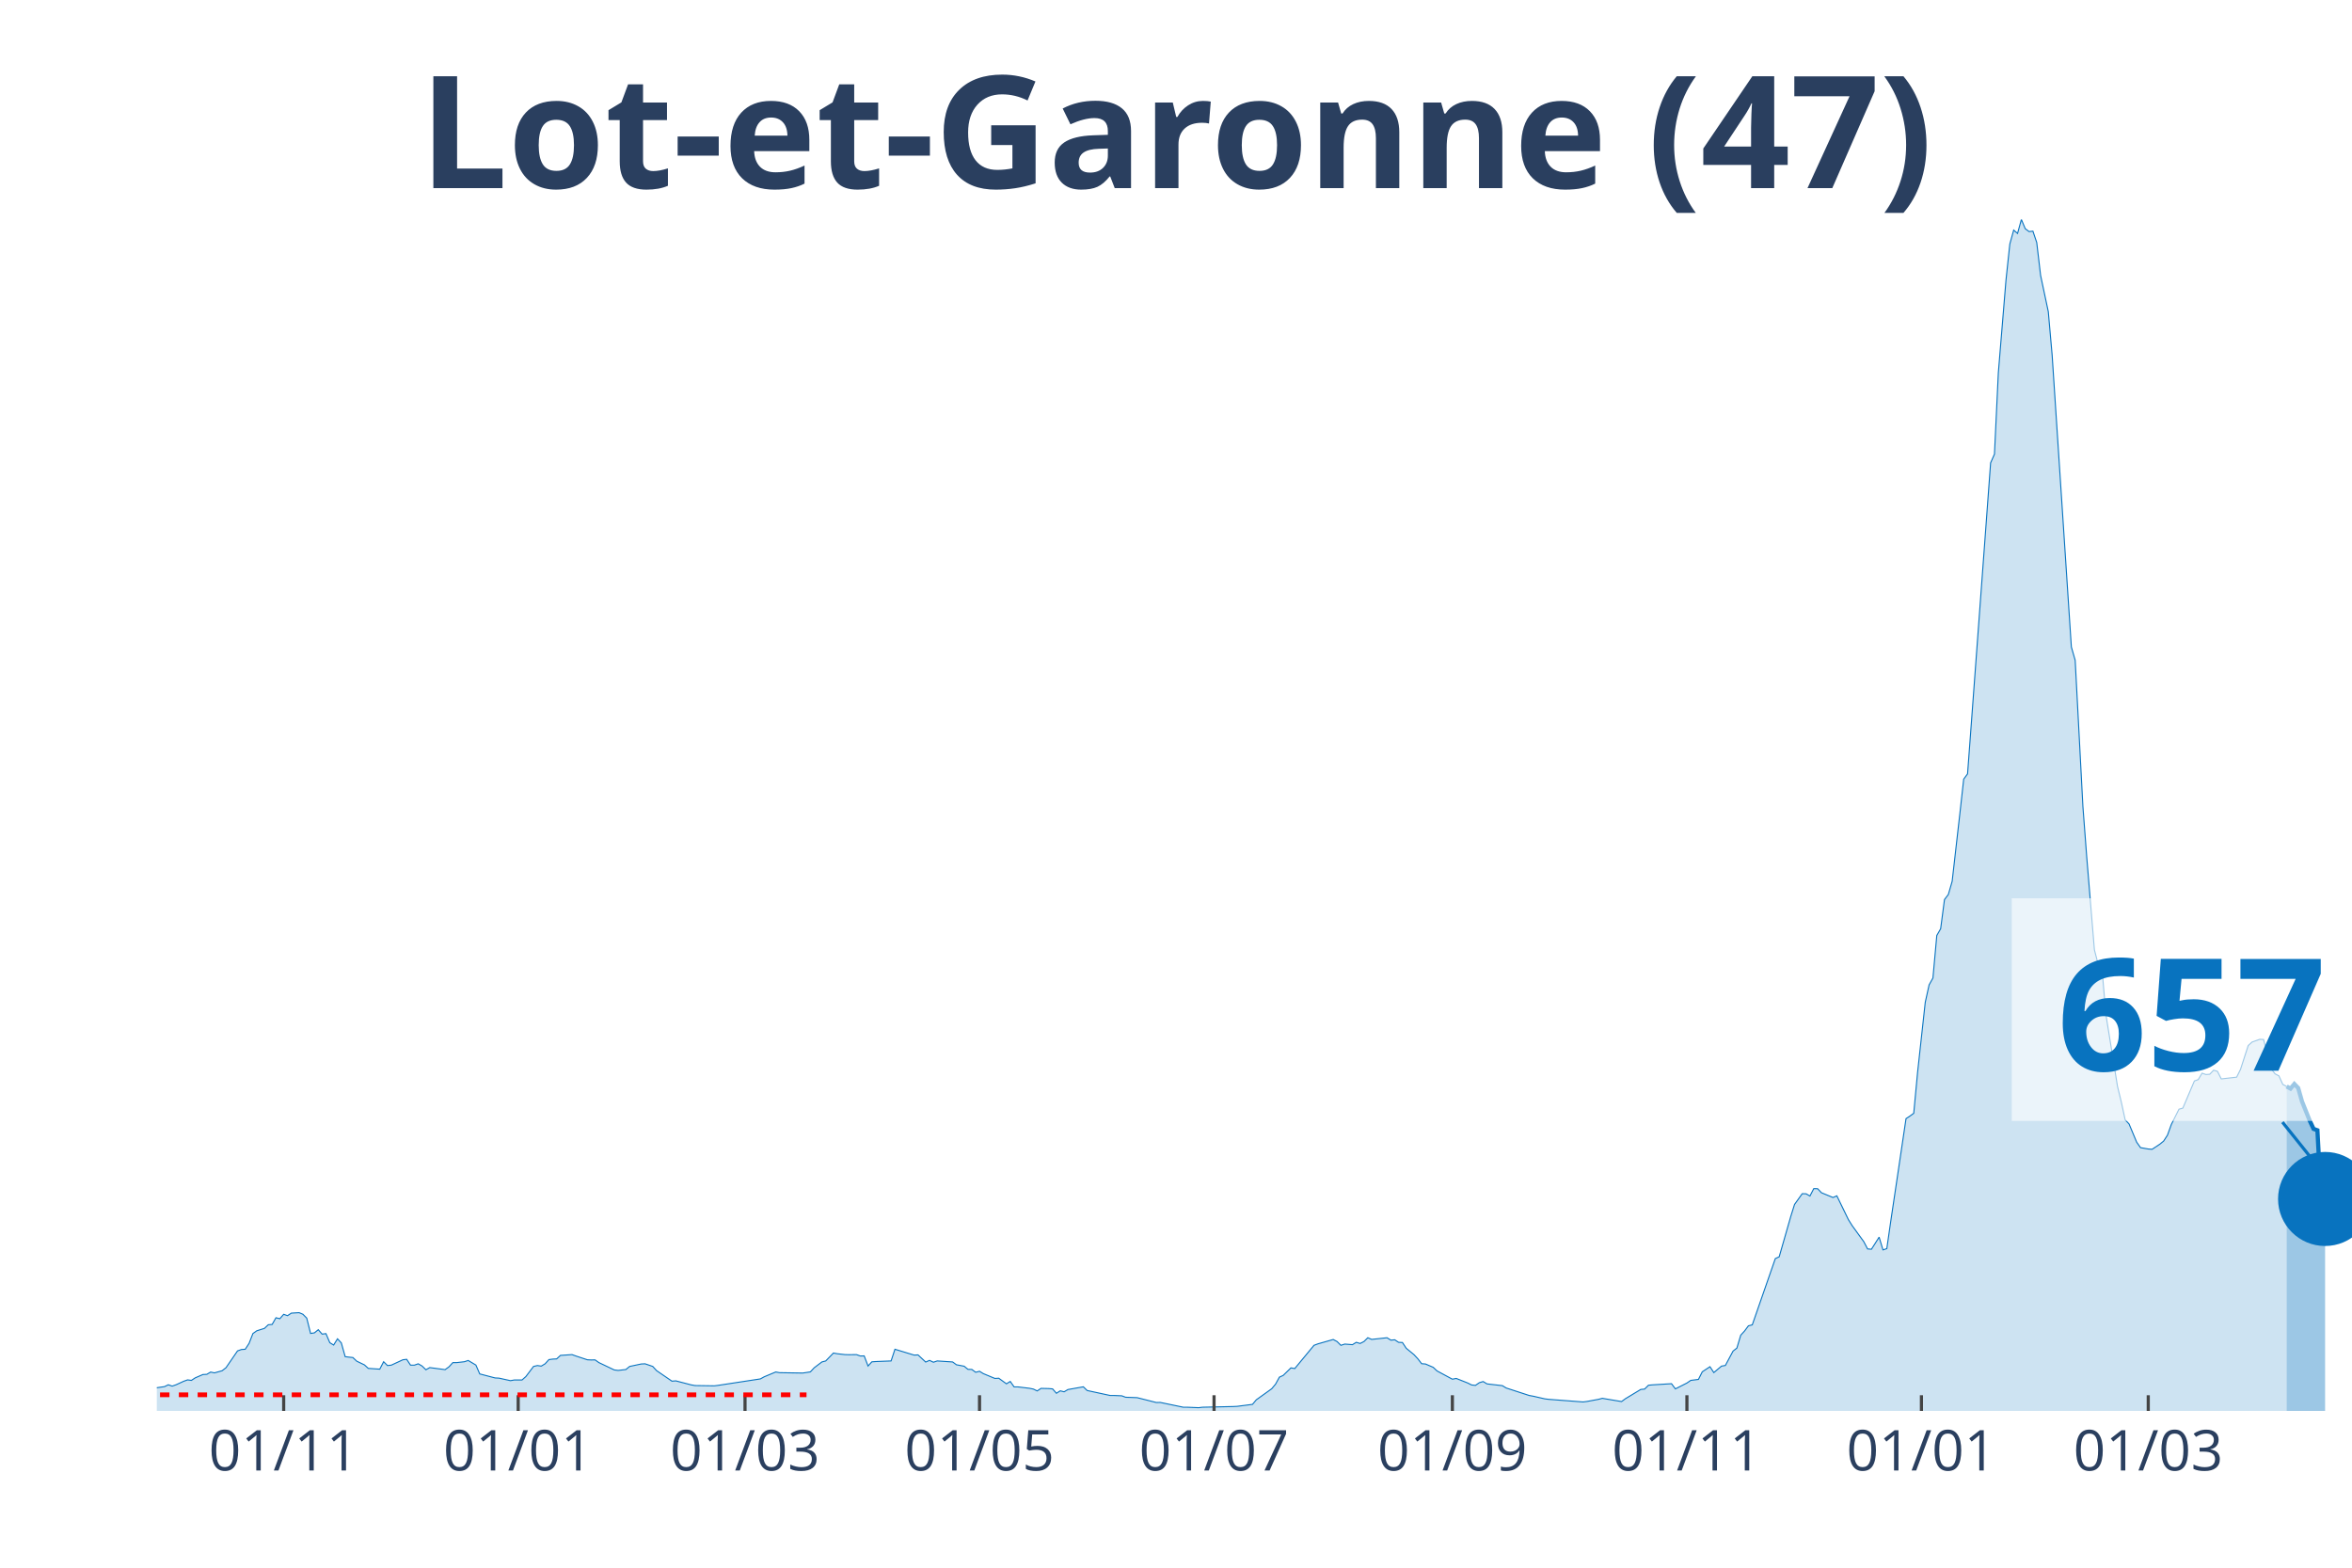
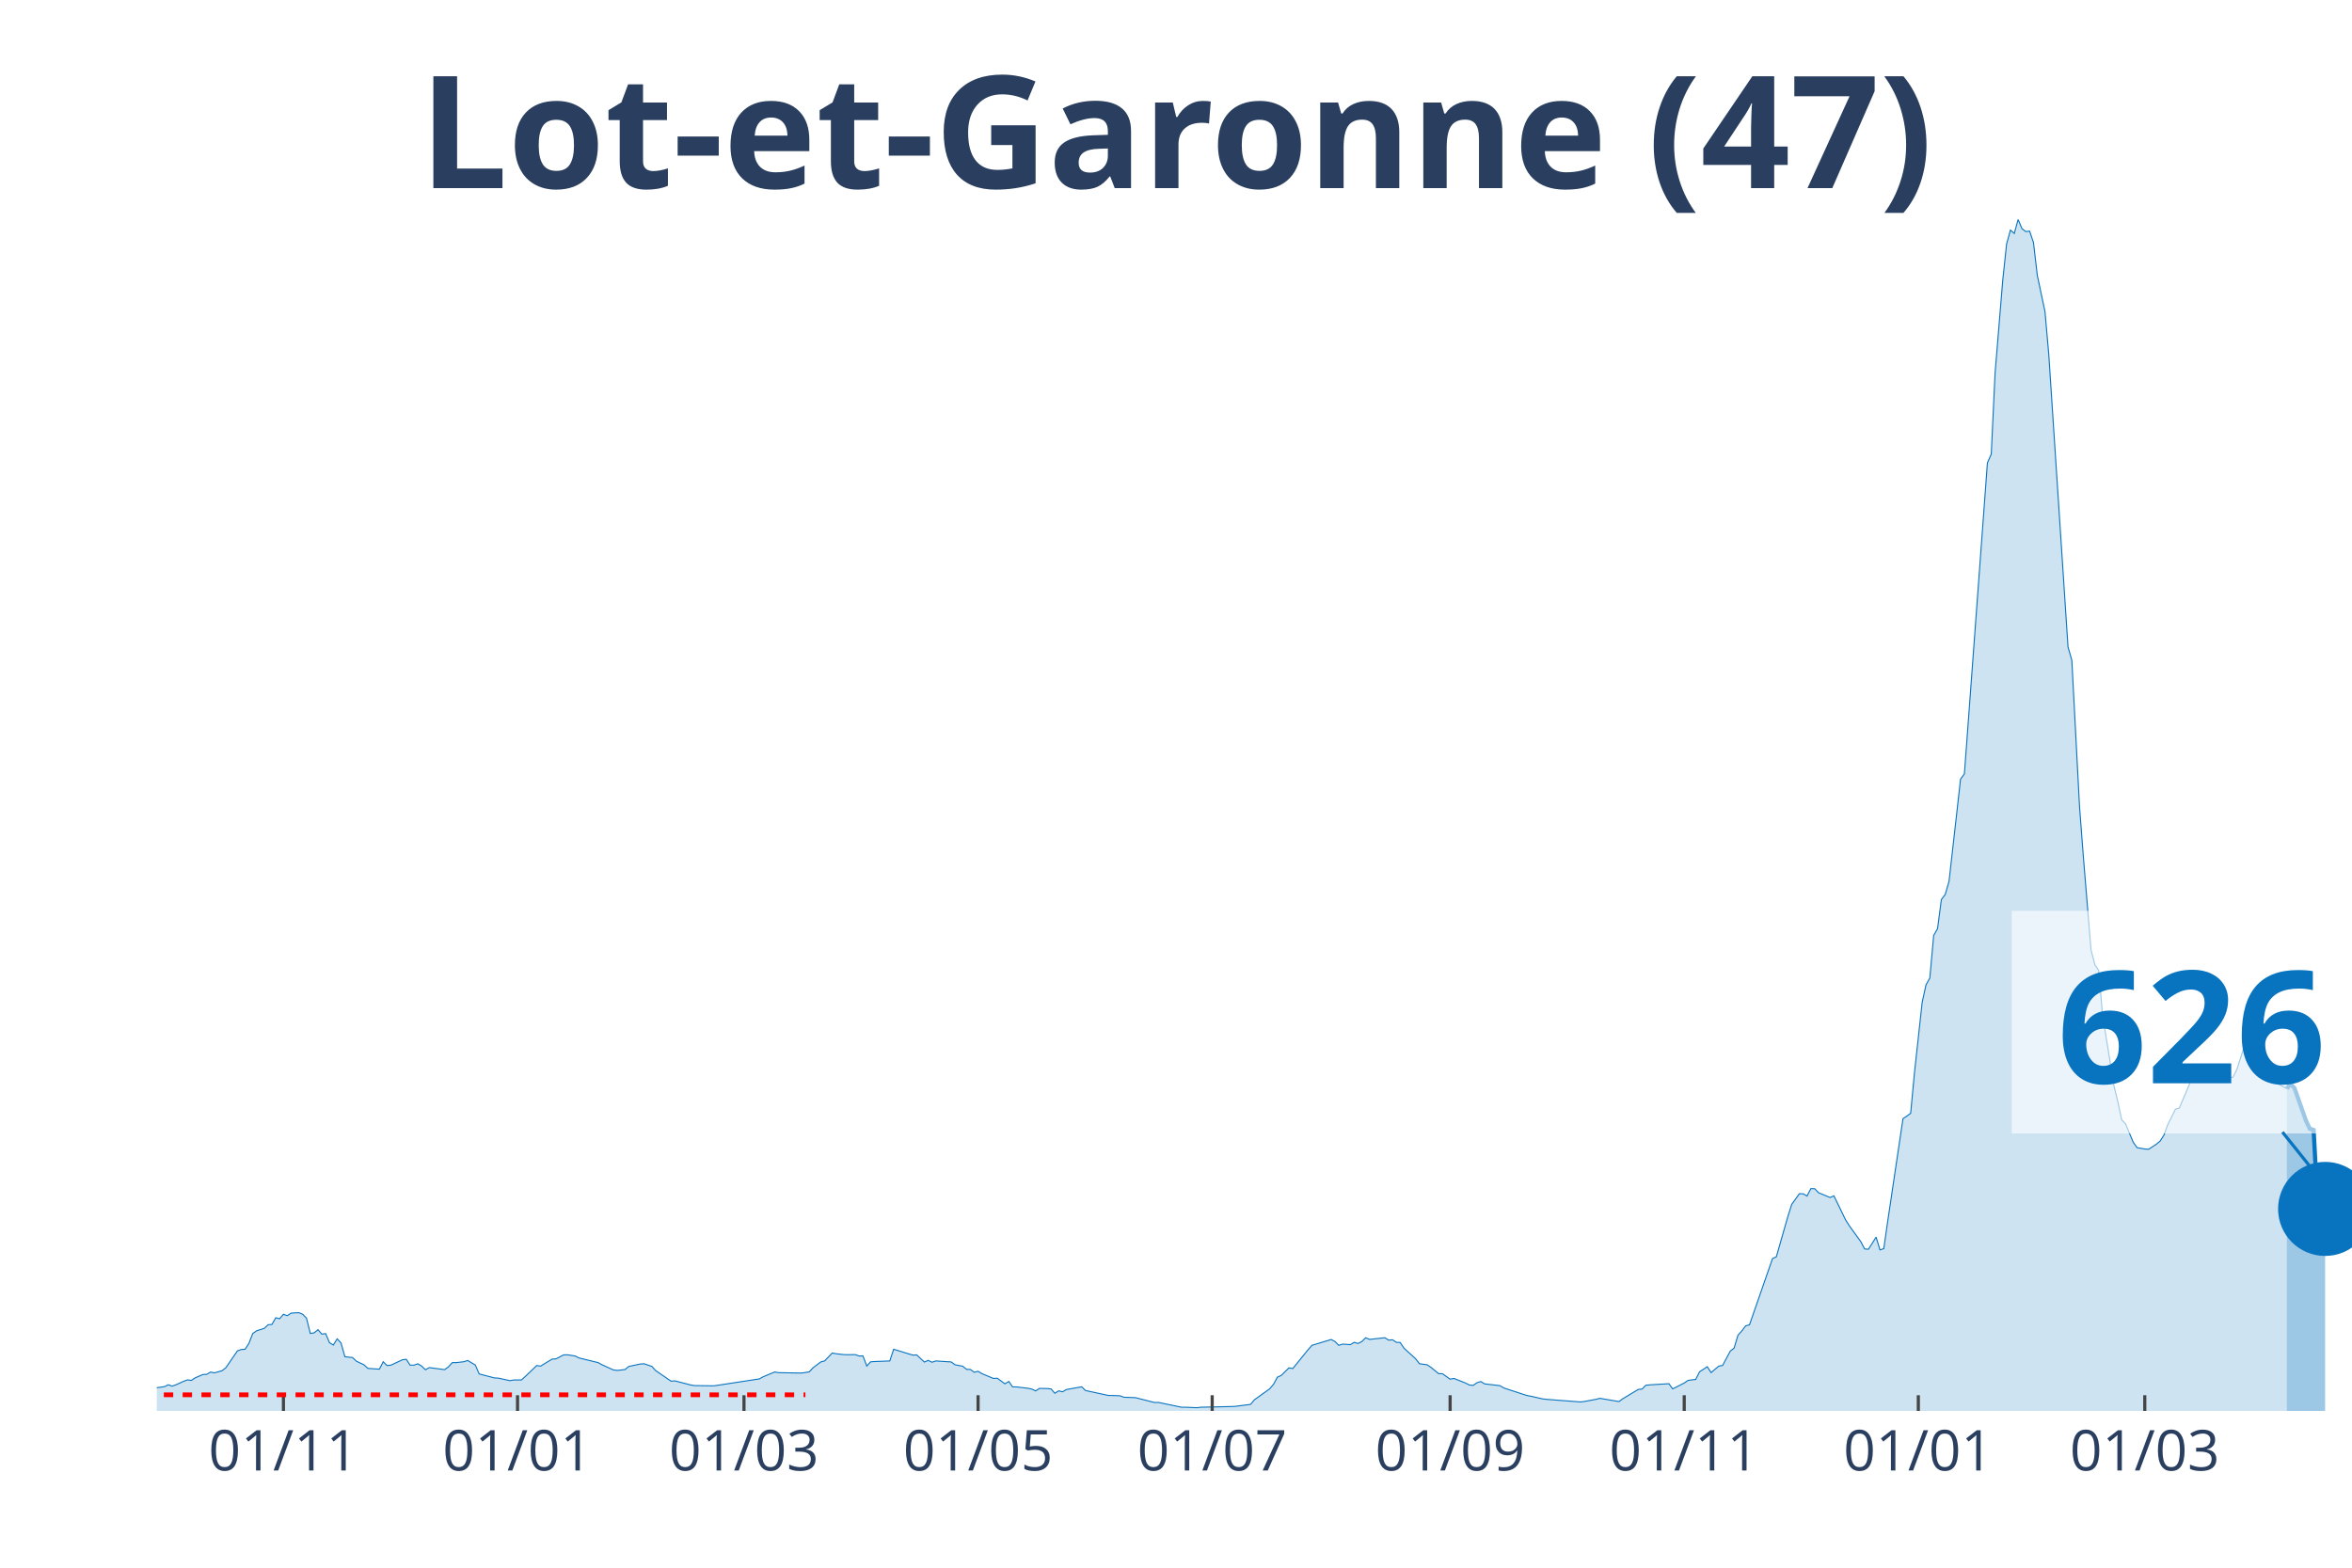
<svg xmlns="http://www.w3.org/2000/svg" class="main-svg" width="1125" height="750" style="" viewBox="0 0 750 500">
  <rect x="0" y="0" width="750" height="500" style="fill: rgb(0, 0, 0); fill-opacity: 0;" />
-   <defs id="defs-9d586f">
+   <defs id="defs-823f1d">
    <g class="clips">
-       <clipPath id="clip9d586fxyplot" class="plotclip">
+       <clipPath id="clip823f1dxyplot" class="plotclip">
        <rect width="700" height="380" />
      </clipPath>
-       <clipPath class="axesclip" id="clip9d586fx">
+       <clipPath class="axesclip" id="clip823f1dx">
        <rect x="50" y="0" width="700" height="500" />
      </clipPath>
-       <clipPath class="axesclip" id="clip9d586fy">
+       <clipPath class="axesclip" id="clip823f1dy">
        <rect x="0" y="70" width="750" height="380" />
      </clipPath>
-       <clipPath class="axesclip" id="clip9d586fxy">
+       <clipPath class="axesclip" id="clip823f1dxy">
        <rect x="50" y="70" width="700" height="380" />
      </clipPath>
    </g>
    <g class="gradients" />
  </defs>
  <g class="bglayer">
    <rect class="bg" x="50" y="70" width="700" height="380" style="fill: rgb(0, 0, 0); fill-opacity: 0; stroke-width: 0;" />
  </g>
  <g class="layer-below">
    <g class="imagelayer" />
    <g class="shapelayer" />
  </g>
  <g class="cartesianlayer">
    <g class="subplot xy">
      <g class="layer-subplot">
        <g class="shapelayer" />
        <g class="imagelayer" />
      </g>
      <g class="gridlayer">
        <g class="x">
-           <path class="xgrid crisp" transform="translate(90.46,0)" d="M0,70v380" style="stroke: rgb(255, 255, 255); stroke-opacity: 1; stroke-width: 1px;" />
-           <path class="xgrid crisp" transform="translate(165.24,0)" d="M0,70v380" style="stroke: rgb(255, 255, 255); stroke-opacity: 1; stroke-width: 1px;" />
-           <path class="xgrid crisp" transform="translate(237.57,0)" d="M0,70v380" style="stroke: rgb(255, 255, 255); stroke-opacity: 1; stroke-width: 1px;" />
-           <path class="xgrid crisp" transform="translate(312.35,0)" d="M0,70v380" style="stroke: rgb(255, 255, 255); stroke-opacity: 1; stroke-width: 1px;" />
-           <path class="xgrid crisp" transform="translate(387.13,0)" d="M0,70v380" style="stroke: rgb(255, 255, 255); stroke-opacity: 1; stroke-width: 1px;" />
-           <path class="xgrid crisp" transform="translate(463.13,0)" d="M0,70v380" style="stroke: rgb(255, 255, 255); stroke-opacity: 1; stroke-width: 1px;" />
-           <path class="xgrid crisp" transform="translate(537.92,0)" d="M0,70v380" style="stroke: rgb(255, 255, 255); stroke-opacity: 1; stroke-width: 1px;" />
-           <path class="xgrid crisp" transform="translate(612.7,0)" d="M0,70v380" style="stroke: rgb(255, 255, 255); stroke-opacity: 1; stroke-width: 1px;" />
-           <path class="xgrid crisp" transform="translate(685.03,0)" d="M0,70v380" style="stroke: rgb(255, 255, 255); stroke-opacity: 1; stroke-width: 1px;" />
+           <path class="xgrid crisp" transform="translate(90.38,0)" d="M0,70v380" style="stroke: rgb(255, 255, 255); stroke-opacity: 1; stroke-width: 1px;" />
+           <path class="xgrid crisp" transform="translate(165.03,0)" d="M0,70v380" style="stroke: rgb(255, 255, 255); stroke-opacity: 1; stroke-width: 1px;" />
+           <path class="xgrid crisp" transform="translate(237.24,0)" d="M0,70v380" style="stroke: rgb(255, 255, 255); stroke-opacity: 1; stroke-width: 1px;" />
+           <path class="xgrid crisp" transform="translate(311.89,0)" d="M0,70v380" style="stroke: rgb(255, 255, 255); stroke-opacity: 1; stroke-width: 1px;" />
+           <path class="xgrid crisp" transform="translate(386.54,0)" d="M0,70v380" style="stroke: rgb(255, 255, 255); stroke-opacity: 1; stroke-width: 1px;" />
+           <path class="xgrid crisp" transform="translate(462.41,0)" d="M0,70v380" style="stroke: rgb(255, 255, 255); stroke-opacity: 1; stroke-width: 1px;" />
+           <path class="xgrid crisp" transform="translate(537.06,0)" d="M0,70v380" style="stroke: rgb(255, 255, 255); stroke-opacity: 1; stroke-width: 1px;" />
+           <path class="xgrid crisp" transform="translate(611.71,0)" d="M0,70v380" style="stroke: rgb(255, 255, 255); stroke-opacity: 1; stroke-width: 1px;" />
+           <path class="xgrid crisp" transform="translate(683.92,0)" d="M0,70v380" style="stroke: rgb(255, 255, 255); stroke-opacity: 1; stroke-width: 1px;" />
        </g>
        <g class="y" />
      </g>
      <g class="zerolinelayer" />
      <path class="xlines-below" />
      <path class="ylines-below" />
      <g class="overlines-below" />
      <g class="xaxislayer-below" />
      <g class="yaxislayer-below" />
      <g class="overaxes-below" />
-       <g class="plot" transform="translate(50, 70)" clip-path="url('#clip9d586fxyplot')">
+       <g class="plot" transform="translate(50, 70)" clip-path="url('#clip823f1dxyplot')">
        <g class="scatterlayer mlayer">
-           <g class="trace scatter trace21154c" style="stroke-miterlimit: 2;">
+           <g class="trace scatter tracea8633c" style="stroke-miterlimit: 2;">
            <g class="fills">
              <g>
-                 <path class="js-fill" d="M679.16,380L-166.73,380L-166.73,379.81L-56.39,378.91L-55.17,378.47L-44.13,374.8L-42.91,374.99L-38,374.9L-36.78,374.55L-29.42,373.03L-28.2,373.21L-13.49,373.9L-12.26,373.09L-7.36,373.37L-6.13,373.34L-2.45,373.03L-1.23,372.78L2.45,372.25L3.68,371.66L4.9,372.09L6.13,371.66L8.58,370.54L9.81,370.1L11.03,370.26L12.26,369.45L14.71,368.39L15.94,368.33L17.16,367.61L18.39,367.86L20.84,367.18L22.07,366.21L25.74,360.86L26.97,360.42L28.2,360.33L29.42,358.46L30.65,355.32L31.87,354.45L34.33,353.67L35.55,352.52L36.78,352.42L38,350.28L39.23,350.59L40.46,349.19L41.68,349.62L42.91,348.81L45.36,348.66L46.58,349.16L47.81,350.4L49.04,355.29L50.26,355.1L51.49,354.1L52.71,355.5L53.94,355.35L55.17,358.24L56.39,358.99L57.62,357L58.84,358.31L60.07,362.69L61.3,362.85L62.52,362.97L63.75,364.13L66.2,365.31L67.43,366.43L71.1,366.68L72.33,364.31L73.56,365.53L74.78,365.4L78.46,363.69L79.68,363.54L80.91,365.4L82.14,365.4L83.36,364.97L84.59,365.68L85.81,366.87L87.04,366.18L91.94,366.83L93.17,365.93L94.4,364.59L95.62,364.59L98.07,364.31L99.3,363.91L101.75,365.37L102.98,368.2L107.88,369.48L109.11,369.54L112.78,370.35L114.01,370.13L116.46,370.13L117.69,369.04L120.14,365.81L121.37,365.53L122.59,365.71L123.82,364.97L125.04,363.63L126.27,363.47L127.5,363.41L128.72,362.29L132.4,362.04L133.63,362.48L137.3,363.69L138.53,363.75L139.75,363.72L140.98,364.59L145.88,366.93L147.11,367.08L149.56,366.8L150.79,365.81L154.47,365.03L155.69,364.97L158.14,365.81L159.37,367.15L164.27,370.51L165.5,370.41L170.4,371.69L171.63,371.91L177.76,372L178.98,371.85L192.47,369.79L193.7,369.11L197.37,367.58L198.6,367.8L205.95,367.92L207.18,367.74L208.41,367.55L209.63,366.24L212.08,364.38L213.31,364.06L215.76,361.54L216.99,361.76L219.44,362.04L220.67,362.07L223.12,362.04L224.34,362.48L225.57,362.45L226.8,365.68L228.02,364.34L229.25,364.25L234.15,364.06L235.38,360.33L241.51,362.2L242.73,362.13L245.18,364.41L246.41,363.88L247.64,364.47L248.86,364.06L253.77,364.38L254.99,365.28L257.44,365.74L258.67,366.74L259.89,366.77L261.12,367.67L262.35,367.36L263.57,368.11L267.25,369.64L268.48,369.57L270.93,371.35L272.15,370.6L273.38,372.34L274.61,372.34L278.28,372.78L279.51,373.03L280.74,373.62L281.96,372.81L284.41,372.87L285.64,372.97L286.87,374.37L288.09,373.59L289.32,373.9L290.54,373.18L295.45,372.31L296.67,373.49L304.03,375.08L305.25,375.08L307.71,375.18L308.93,375.64L312.61,375.77L313.84,376.08L318.74,377.32L319.96,377.29L327.32,378.82L328.55,378.82L332.22,378.97L333.45,378.82L343.26,378.6L344.48,378.54L349.39,377.91L350.61,376.45L355.52,372.93L356.74,371.47L357.97,369.23L359.19,368.67L361.65,366.27L362.87,366.49L369,359.08L370.23,358.62L375.13,357.22L376.36,357.87L377.58,359.08L378.81,358.68L381.26,358.87L382.49,358.12L383.71,358.49L384.94,357.87L386.16,356.66L387.39,357.19L392.29,356.66L393.52,357.43L394.75,357.31L395.97,358.12L397.2,358.18L398.42,360.02L400.88,362.04L402.1,363.35L403.33,364.94L404.55,365.03L407.01,366.09L408.23,367.24L413.13,369.88L414.36,369.64L418.04,371.1L419.26,371.72L420.49,371.85L421.72,371L422.94,370.63L424.17,371.38L429.07,371.94L430.3,372.69L437.65,375.08L438.88,375.3L442.56,376.14L443.78,376.3L454.82,377.14L456.04,376.98L459.72,376.3L460.95,375.98L467.08,377.01L468.3,376.11L473.2,373.15L474.43,373.03L475.66,371.81L476.88,371.69L483.01,371.32L484.24,372.97L487.92,371.1L489.14,370.26L491.59,369.95L492.82,367.52L495.27,365.9L496.5,367.77L498.95,365.71L500.18,365.5L502.63,360.92L503.85,359.96L505.08,355.85L506.3,354.51L507.53,352.86L508.76,352.55L516.11,331.41L517.34,330.85L521.02,318.03L522.24,314.14L524.69,310.72L525.92,310.75L527.15,311.46L528.37,309.1L529.6,309.13L530.82,310.41L534.5,311.93L535.73,311.4L539.4,318.96L540.63,320.93L544.31,326L545.53,328.33L546.76,328.43L547.99,326.5L549.21,324.57L550.44,328.64L551.66,328.24L552.89,319.71L557.79,286.78L559.02,285.97L560.25,285.07L561.47,272.06L563.92,249.68L565.15,244.11L566.37,241.93L567.6,228.36L568.83,226.21L570.05,216.91L571.28,215.29L572.5,211.09L574.96,189.46L576.18,178.5L577.41,176.82L578.63,160.48L583.54,94.18L584.76,77.62L585.99,74.85L587.22,48.96L589.67,19.27L590.89,7.81L592.12,3.39L593.35,4.45L594.57,0L595.8,2.93L597.02,3.86L598.25,3.73L599.47,7.35L600.7,17.83L603.15,29.38L604.38,43.23L610.51,136.33L611.73,140.59L614.19,187.21L615.41,203.31L617.86,232.94L619.09,237.67L620.32,239.53L621.54,253.67L625.22,276.48L626.44,281.49L627.67,287.16L628.9,288.46L631.35,294.31L632.57,296.03L635.03,296.46L636.25,296.56L638.7,294.94L639.93,293.94L641.16,292.04L642.38,288.65L644.83,283.76L646.06,283.42L649.74,274.77L650.96,274.33L652.19,272.28L653.42,272.71L654.64,272.62L655.87,271.34L657.09,271.69L658.32,274.11L663.22,273.55L664.45,271.06L666.9,263.47L668.13,262.35L670.58,261.48L671.8,261.54L674.26,270.91L675.48,272.5L676.71,273.15L677.93,275.86L679.16,276.51" style="fill: rgb(8, 115, 191); fill-opacity: 0.2; stroke-width: 0;" />
+                 <path class="js-fill" d="M679.2,380L-166.43,380L-166.43,379.81L-56.29,378.91L-55.07,378.47L-44.06,374.8L-42.83,374.99L-37.94,374.9L-36.71,374.55L-29.37,373.03L-28.15,373.21L-13.46,373.9L-12.24,373.09L-7.34,373.37L-6.12,373.34L-2.45,373.03L-1.22,372.78L2.45,372.25L3.67,371.66L4.9,372.09L6.12,371.66L8.57,370.54L9.79,370.1L11.01,370.26L12.24,369.45L14.69,368.39L15.91,368.33L17.13,367.61L18.36,367.86L20.8,367.18L22.03,366.21L25.7,360.86L26.92,360.42L28.15,360.33L29.37,358.46L30.59,355.32L31.82,354.45L34.27,353.67L35.49,352.52L36.71,352.42L37.94,350.28L39.16,350.59L40.38,349.19L41.61,349.62L42.83,348.81L45.28,348.66L46.5,349.16L47.73,350.4L48.95,355.29L50.17,355.1L51.4,354.1L52.62,355.5L53.85,355.35L55.07,358.24L56.29,358.99L57.52,357L58.74,358.31L59.97,362.69L61.19,362.85L62.41,362.97L63.64,364.13L66.08,365.31L67.31,366.43L70.98,366.68L72.2,364.31L73.43,365.53L74.65,365.4L78.32,363.69L79.55,363.54L80.77,365.4L81.99,365.4L83.22,364.97L84.44,365.68L85.66,366.87L86.89,366.18L91.78,366.83L93.01,365.93L94.23,364.59L95.45,364.59L97.9,364.31L99.13,363.91L101.57,365.37L102.8,368.2L107.69,369.48L108.92,369.54L112.59,370.35L113.81,370.13L116.26,370.13L117.48,369.04L121.15,365.53L122.38,365.71L126.05,363.47L127.27,363.41L129.72,362.13L130.94,362.1L133.39,362.48L134.62,363.1L140.73,364.59L141.96,365.28L145.63,366.93L146.85,367.08L149.3,366.8L150.52,365.81L154.2,365.03L155.42,364.97L157.87,365.81L159.09,367.15L163.99,370.51L165.21,370.41L170.1,371.69L171.33,371.91L177.45,372L178.67,371.85L192.13,369.79L193.36,369.11L197.03,367.58L198.25,367.8L205.59,367.92L206.82,367.74L208.04,367.55L209.27,366.24L211.71,364.38L212.94,364.06L215.38,361.54L216.61,361.76L219.06,362.04L220.28,362.07L222.73,362.04L223.95,362.48L225.17,362.45L226.4,365.68L227.62,364.34L228.85,364.25L233.74,364.06L234.97,360.33L241.08,362.2L242.31,362.13L244.76,364.41L245.98,363.88L247.2,364.47L248.43,364.06L253.32,364.38L254.55,365.28L256.99,365.74L258.22,366.74L259.44,366.77L260.66,367.67L261.89,367.36L263.11,368.11L266.78,369.64L268.01,369.57L270.45,371.35L271.68,370.6L272.9,372.34L274.13,372.34L277.8,372.78L279.02,373.03L280.24,373.62L281.47,372.81L283.92,372.87L285.14,372.97L286.36,374.37L287.59,373.59L288.81,373.9L290.03,373.18L294.93,372.31L296.15,373.49L303.5,375.08L304.72,375.08L307.17,375.18L308.39,375.64L312.06,375.77L313.29,376.08L318.18,377.32L319.41,377.29L326.75,378.82L327.97,378.82L331.64,378.97L332.87,378.82L342.66,378.6L343.88,378.54L348.78,377.91L350,376.45L354.9,372.93L356.12,371.47L357.34,369.23L358.57,368.67L361.01,366.27L362.24,366.49L367.13,360.45L368.36,359.08L374.48,357.22L375.7,357.87L376.92,359.08L378.15,358.68L380.59,358.87L381.82,358.12L383.04,358.49L384.27,357.87L385.49,356.66L386.71,357.19L391.61,356.66L392.83,357.43L394.06,357.31L395.28,358.12L396.5,358.18L397.73,360.02L401.4,363.35L402.62,364.94L405.07,365.28L406.29,366.09L408.74,368.11L409.97,368.14L412.41,369.88L413.64,369.64L417.31,371.1L418.53,371.72L419.76,371.85L420.98,371L422.2,370.63L423.43,371.38L428.32,371.94L429.55,372.69L436.89,375.08L438.11,375.3L441.78,376.14L443.01,376.3L454.02,377.14L455.24,376.98L458.92,376.3L460.14,375.98L466.26,377.01L467.48,376.11L472.38,373.15L473.6,373.03L474.83,371.81L476.05,371.69L482.17,371.32L483.39,372.97L487.06,371.1L488.29,370.26L490.73,369.95L491.96,367.52L494.41,365.9L495.63,367.77L498.08,365.71L499.3,365.5L501.75,360.92L502.97,359.96L504.2,355.85L505.42,354.51L506.64,352.86L507.87,352.55L515.21,331.41L516.43,330.85L520.1,318.03L521.33,314.14L523.78,310.72L525,310.75L526.22,311.46L527.45,309.1L528.67,309.13L529.9,310.41L533.57,311.93L534.79,311.4L538.46,318.96L539.69,320.93L543.36,326L544.58,328.33L545.8,328.43L547.03,326.5L548.25,324.57L549.48,328.64L550.7,328.24L551.92,319.71L556.82,286.78L558.04,285.97L559.27,285.07L560.49,272.06L562.94,249.68L564.16,244.11L565.38,241.93L566.61,228.36L567.83,226.21L569.06,216.91L570.28,215.29L571.5,211.09L573.95,189.46L575.17,178.5L576.4,176.82L577.62,160.48L582.52,94.18L583.74,77.62L584.97,74.85L586.19,48.96L588.64,19.27L589.86,7.81L591.08,3.39L592.31,4.45L593.53,0L594.76,2.93L595.98,3.86L597.2,3.73L598.43,7.35L599.65,17.83L602.1,29.38L603.32,43.23L609.44,136.33L610.66,140.59L613.11,187.21L614.34,203.31L616.78,232.94L618.01,237.67L619.23,239.53L620.45,253.67L624.13,276.48L625.35,281.49L626.57,287.16L627.8,288.46L630.24,294.31L631.47,296.03L633.92,296.46L635.14,296.56L637.59,294.94L638.81,293.94L640.03,292.04L641.26,288.65L643.71,283.76L644.93,283.42L648.6,274.77L649.83,274.33L651.05,272.28L652.27,272.71L653.5,272.62L654.72,271.34L655.94,271.69L657.17,274.11L662.06,273.55L663.29,271.06L665.73,263.47L666.96,262.35L669.41,261.48L670.63,261.54L673.08,270.91L674.3,272.5L675.52,273.15L676.75,275.86L679.2,277.2" style="fill: rgb(8, 115, 191); fill-opacity: 0.2; stroke-width: 0;" />
              </g>
            </g>
            <g class="errorbars" />
            <g class="lines">
-               <path class="js-line" d="M-166.73,379.81L-56.39,378.91L-55.17,378.47L-44.13,374.8L-42.91,374.99L-38,374.9L-36.78,374.55L-29.42,373.03L-28.2,373.21L-13.49,373.9L-12.26,373.09L-7.36,373.37L-6.13,373.34L-2.45,373.03L-1.23,372.78L2.45,372.25L3.68,371.66L4.9,372.09L6.13,371.66L8.58,370.54L9.81,370.1L11.03,370.26L12.26,369.45L14.71,368.39L15.94,368.33L17.16,367.61L18.39,367.86L20.84,367.18L22.07,366.21L25.74,360.86L26.97,360.42L28.2,360.33L29.42,358.46L30.65,355.32L31.87,354.45L34.33,353.67L35.55,352.52L36.78,352.42L38,350.28L39.23,350.59L40.46,349.19L41.68,349.62L42.91,348.81L45.36,348.66L46.58,349.16L47.81,350.4L49.04,355.29L50.26,355.1L51.49,354.1L52.71,355.5L53.94,355.35L55.17,358.24L56.39,358.99L57.62,357L58.84,358.31L60.07,362.69L61.3,362.85L62.52,362.97L63.75,364.13L66.2,365.31L67.43,366.43L71.1,366.68L72.33,364.31L73.56,365.53L74.78,365.4L78.46,363.69L79.68,363.54L80.91,365.4L82.14,365.4L83.36,364.97L84.59,365.68L85.81,366.87L87.04,366.18L91.94,366.83L93.17,365.93L94.4,364.59L95.62,364.59L98.07,364.31L99.3,363.91L101.75,365.37L102.98,368.2L107.88,369.48L109.11,369.54L112.78,370.35L114.01,370.13L116.46,370.13L117.69,369.04L120.14,365.81L121.37,365.53L122.59,365.71L123.82,364.97L125.04,363.63L126.27,363.47L127.5,363.41L128.72,362.29L132.4,362.04L133.63,362.48L137.3,363.69L138.53,363.75L139.75,363.72L140.98,364.59L145.88,366.93L147.11,367.08L149.56,366.8L150.79,365.81L154.47,365.03L155.69,364.97L158.14,365.81L159.37,367.15L164.27,370.51L165.5,370.41L170.4,371.69L171.63,371.91L177.76,372L178.98,371.85L192.47,369.79L193.7,369.11L197.37,367.58L198.6,367.8L205.95,367.92L207.18,367.74L208.41,367.55L209.63,366.24L212.08,364.38L213.31,364.06L215.76,361.54L216.99,361.76L219.44,362.04L220.67,362.07L223.12,362.04L224.34,362.48L225.57,362.45L226.8,365.68L228.02,364.34L229.25,364.25L234.15,364.06L235.38,360.33L241.51,362.2L242.73,362.13L245.18,364.41L246.41,363.88L247.64,364.47L248.86,364.06L253.77,364.38L254.99,365.28L257.44,365.74L258.67,366.74L259.89,366.77L261.12,367.67L262.35,367.36L263.57,368.11L267.25,369.64L268.48,369.57L270.93,371.35L272.15,370.6L273.38,372.34L274.61,372.34L278.28,372.78L279.51,373.03L280.74,373.62L281.96,372.81L284.41,372.87L285.64,372.97L286.87,374.37L288.09,373.59L289.32,373.9L290.54,373.18L295.45,372.31L296.67,373.49L304.03,375.08L305.25,375.08L307.71,375.18L308.93,375.64L312.61,375.77L313.84,376.08L318.74,377.32L319.96,377.29L327.32,378.82L328.55,378.82L332.22,378.97L333.45,378.82L343.26,378.6L344.48,378.54L349.39,377.91L350.61,376.45L355.52,372.93L356.74,371.47L357.97,369.23L359.19,368.67L361.65,366.27L362.87,366.49L369,359.08L370.23,358.62L375.13,357.22L376.36,357.87L377.58,359.08L378.81,358.68L381.26,358.87L382.49,358.12L383.71,358.49L384.94,357.87L386.16,356.66L387.39,357.19L392.29,356.66L393.52,357.43L394.75,357.31L395.97,358.12L397.2,358.18L398.42,360.02L400.88,362.04L402.1,363.35L403.33,364.94L404.55,365.03L407.01,366.09L408.23,367.24L413.13,369.88L414.36,369.64L418.04,371.1L419.26,371.72L420.49,371.85L421.72,371L422.94,370.63L424.17,371.38L429.07,371.94L430.3,372.69L437.65,375.08L438.88,375.3L442.56,376.14L443.78,376.3L454.82,377.14L456.04,376.98L459.72,376.3L460.95,375.98L467.08,377.01L468.3,376.11L473.2,373.15L474.43,373.03L475.66,371.81L476.88,371.69L483.01,371.32L484.24,372.97L487.92,371.1L489.14,370.26L491.59,369.95L492.82,367.52L495.27,365.9L496.5,367.77L498.95,365.71L500.18,365.5L502.63,360.92L503.85,359.96L505.08,355.85L506.3,354.51L507.53,352.86L508.76,352.55L516.11,331.41L517.34,330.85L521.02,318.03L522.24,314.14L524.69,310.72L525.92,310.75L527.15,311.46L528.37,309.1L529.6,309.13L530.82,310.41L534.5,311.93L535.73,311.4L539.4,318.96L540.63,320.93L544.31,326L545.53,328.33L546.76,328.43L547.99,326.5L549.21,324.57L550.44,328.64L551.66,328.24L552.89,319.71L557.79,286.78L559.02,285.97L560.25,285.07L561.47,272.06L563.92,249.68L565.15,244.11L566.37,241.93L567.6,228.36L568.83,226.21L570.05,216.91L571.28,215.29L572.5,211.09L574.96,189.46L576.18,178.5L577.41,176.82L578.63,160.48L583.54,94.18L584.76,77.62L585.99,74.85L587.22,48.96L589.67,19.27L590.89,7.81L592.12,3.39L593.35,4.45L594.57,0L595.8,2.93L597.02,3.86L598.25,3.73L599.47,7.35L600.7,17.83L603.15,29.38L604.38,43.23L610.51,136.33L611.73,140.59L614.19,187.21L615.41,203.31L617.86,232.94L619.09,237.67L620.32,239.53L621.54,253.67L625.22,276.48L626.44,281.49L627.67,287.16L628.9,288.46L631.35,294.31L632.57,296.03L635.03,296.46L636.25,296.56L638.7,294.94L639.93,293.94L641.16,292.04L642.38,288.65L644.83,283.76L646.06,283.42L649.74,274.77L650.96,274.33L652.19,272.28L653.42,272.71L654.64,272.62L655.87,271.34L657.09,271.69L658.32,274.11L663.22,273.55L664.45,271.06L666.9,263.47L668.13,262.35L670.58,261.48L671.8,261.54L674.26,270.91L675.48,272.5L676.71,273.15L677.93,275.86L679.16,276.51" style="vector-effect: non-scaling-stroke; fill: none; stroke: rgb(8, 115, 191); stroke-opacity: 1; stroke-width: 0.5px; opacity: 1;" />
+               <path class="js-line" d="M-166.43,379.81L-56.29,378.91L-55.07,378.47L-44.06,374.8L-42.83,374.99L-37.94,374.9L-36.71,374.55L-29.37,373.03L-28.15,373.21L-13.46,373.9L-12.24,373.09L-7.34,373.37L-6.12,373.34L-2.45,373.03L-1.22,372.78L2.45,372.25L3.67,371.66L4.9,372.09L6.12,371.66L8.57,370.54L9.79,370.1L11.01,370.26L12.24,369.45L14.69,368.39L15.91,368.33L17.13,367.61L18.36,367.86L20.8,367.18L22.03,366.21L25.7,360.86L26.92,360.42L28.15,360.33L29.37,358.46L30.59,355.32L31.82,354.45L34.27,353.67L35.49,352.52L36.71,352.42L37.94,350.28L39.16,350.59L40.38,349.19L41.61,349.62L42.83,348.81L45.28,348.66L46.5,349.16L47.73,350.4L48.95,355.29L50.17,355.1L51.4,354.1L52.62,355.5L53.85,355.35L55.07,358.24L56.29,358.99L57.52,357L58.74,358.31L59.97,362.69L61.19,362.85L62.41,362.97L63.64,364.13L66.08,365.31L67.31,366.43L70.98,366.68L72.2,364.31L73.43,365.53L74.65,365.4L78.32,363.69L79.55,363.54L80.77,365.4L81.99,365.4L83.22,364.97L84.44,365.68L85.66,366.87L86.89,366.18L91.78,366.83L93.01,365.93L94.23,364.59L95.45,364.59L97.9,364.31L99.13,363.91L101.57,365.37L102.8,368.2L107.69,369.48L108.92,369.54L112.59,370.35L113.81,370.13L116.26,370.13L117.48,369.04L121.15,365.53L122.38,365.71L126.05,363.47L127.27,363.41L129.72,362.13L130.94,362.1L133.39,362.48L134.62,363.1L140.73,364.59L141.96,365.28L145.63,366.93L146.85,367.08L149.3,366.8L150.52,365.81L154.2,365.03L155.42,364.97L157.87,365.81L159.09,367.15L163.99,370.51L165.21,370.41L170.1,371.69L171.33,371.91L177.45,372L178.67,371.85L192.13,369.79L193.36,369.11L197.03,367.58L198.25,367.8L205.59,367.92L206.82,367.74L208.04,367.55L209.27,366.24L211.71,364.38L212.94,364.06L215.38,361.54L216.61,361.76L219.06,362.04L220.28,362.07L222.73,362.04L223.95,362.48L225.17,362.45L226.4,365.68L227.62,364.34L228.85,364.25L233.74,364.06L234.97,360.33L241.08,362.2L242.31,362.13L244.76,364.41L245.98,363.88L247.2,364.47L248.43,364.06L253.32,364.38L254.55,365.28L256.99,365.74L258.22,366.74L259.44,366.77L260.66,367.67L261.89,367.36L263.11,368.11L266.78,369.64L268.01,369.57L270.45,371.35L271.68,370.6L272.9,372.34L274.13,372.34L277.8,372.78L279.02,373.03L280.24,373.62L281.47,372.81L283.92,372.87L285.14,372.97L286.36,374.37L287.59,373.59L288.81,373.9L290.03,373.18L294.93,372.31L296.15,373.49L303.5,375.08L304.72,375.08L307.17,375.18L308.39,375.64L312.06,375.77L313.29,376.08L318.18,377.32L319.41,377.29L326.75,378.82L327.97,378.82L331.64,378.97L332.87,378.82L342.66,378.6L343.88,378.54L348.78,377.91L350,376.45L354.9,372.93L356.12,371.47L357.34,369.23L358.57,368.67L361.01,366.27L362.24,366.49L367.13,360.45L368.36,359.08L374.48,357.22L375.7,357.87L376.92,359.08L378.15,358.68L380.59,358.87L381.82,358.12L383.04,358.49L384.27,357.87L385.49,356.66L386.71,357.19L391.61,356.66L392.83,357.43L394.06,357.31L395.28,358.12L396.5,358.18L397.73,360.02L401.4,363.35L402.62,364.94L405.07,365.28L406.29,366.09L408.74,368.11L409.97,368.14L412.41,369.88L413.64,369.64L417.31,371.1L418.53,371.72L419.76,371.85L420.98,371L422.2,370.63L423.43,371.38L428.32,371.94L429.55,372.69L436.89,375.08L438.11,375.3L441.78,376.14L443.01,376.3L454.02,377.14L455.24,376.98L458.92,376.3L460.14,375.98L466.26,377.01L467.48,376.11L472.38,373.15L473.6,373.03L474.83,371.81L476.05,371.69L482.17,371.32L483.39,372.97L487.06,371.1L488.29,370.26L490.73,369.95L491.96,367.52L494.41,365.9L495.63,367.77L498.08,365.71L499.3,365.5L501.75,360.92L502.97,359.96L504.2,355.85L505.42,354.51L506.64,352.86L507.87,352.55L515.21,331.41L516.43,330.85L520.1,318.03L521.33,314.14L523.78,310.72L525,310.75L526.22,311.46L527.45,309.1L528.67,309.13L529.9,310.41L533.57,311.93L534.79,311.4L538.46,318.96L539.69,320.93L543.36,326L544.58,328.33L545.8,328.43L547.03,326.5L548.25,324.57L549.48,328.64L550.7,328.24L551.92,319.71L556.82,286.78L558.04,285.97L559.27,285.07L560.49,272.06L562.94,249.68L564.16,244.11L565.38,241.93L566.61,228.36L567.83,226.21L569.06,216.91L570.28,215.29L571.5,211.09L573.95,189.46L575.17,178.5L576.4,176.82L577.62,160.48L582.52,94.18L583.74,77.62L584.97,74.85L586.19,48.96L588.64,19.27L589.86,7.81L591.08,3.39L592.31,4.45L593.53,0L594.76,2.93L595.98,3.86L597.2,3.73L598.43,7.35L599.65,17.83L602.1,29.38L603.32,43.23L609.44,136.33L610.66,140.59L613.11,187.21L614.34,203.31L616.78,232.94L618.01,237.67L619.23,239.53L620.45,253.67L624.13,276.48L625.35,281.49L626.57,287.16L627.8,288.46L630.24,294.31L631.47,296.03L633.92,296.46L635.14,296.56L637.59,294.94L638.81,293.94L640.03,292.04L641.26,288.65L643.71,283.76L644.93,283.42L648.6,274.77L649.83,274.33L651.05,272.28L652.27,272.71L653.5,272.62L654.72,271.34L655.94,271.69L657.17,274.11L662.06,273.55L663.29,271.06L665.73,263.47L666.96,262.35L669.41,261.48L670.63,261.54L673.08,270.91L674.3,272.5L675.52,273.15L676.75,275.86L679.2,277.2" style="vector-effect: non-scaling-stroke; fill: none; stroke: rgb(8, 115, 191); stroke-opacity: 1; stroke-width: 0.5px; opacity: 1;" />
            </g>
            <g class="points" />
            <g class="text" />
          </g>
-           <g class="trace scatter tracee84040" style="stroke-miterlimit: 2;">
+           <g class="trace scatter traceaebf3b" style="stroke-miterlimit: 2;">
            <g class="fills">
              <g>
-                 <path class="js-fill" d="M691.42,380L679.16,380L679.16,276.51L680.39,277.2L681.61,275.73L682.84,277.01L684.06,281.3L686.51,287.4L687.74,290.05L688.97,290.49L690.19,313.36L691.42,312.4" style="fill: rgb(8, 115, 191); fill-opacity: 0.4; stroke-width: 0;" />
+                 <path class="js-fill" d="M691.43,380L679.2,380L679.2,277.2L680.42,275.73L681.64,277.01L685.31,287.4L686.54,289.99L687.76,290.39L688.99,313.27L690.21,312.21L691.43,315.57" style="fill: rgb(8, 115, 191); fill-opacity: 0.4; stroke-width: 0;" />
              </g>
            </g>
            <g class="errorbars" />
            <g class="lines">
-               <path class="js-line" d="M679.16,276.51L680.39,277.2L681.61,275.73L682.84,277.01L684.06,281.3L686.51,287.4L687.74,290.05L688.97,290.49L690.19,313.36L691.42,312.4" style="vector-effect: non-scaling-stroke; fill: none; stroke: rgb(8, 115, 191); stroke-opacity: 1; stroke-width: 2px; opacity: 1;" />
+               <path class="js-line" d="M679.2,277.2L680.42,275.73L681.64,277.01L685.31,287.4L686.54,289.99L687.76,290.39L688.99,313.27L690.21,312.21L691.43,315.57" style="vector-effect: non-scaling-stroke; fill: none; stroke: rgb(8, 115, 191); stroke-opacity: 1; stroke-width: 2px; opacity: 1;" />
            </g>
            <g class="points" />
            <g class="text" />
          </g>
-           <g class="trace scatter tracec57c21" style="stroke-miterlimit: 2; opacity: 1;">
+           <g class="trace scatter traceba4038" style="stroke-miterlimit: 2; opacity: 1;">
            <g class="fills" />
            <g class="errorbars" />
            <g class="lines" />
            <g class="points">
-               <path class="point" transform="translate(691.42,312.4)" d="M15,0A15,15 0 1,1 0,-15A15,15 0 0,1 15,0Z" style="opacity: 1; stroke-width: 0px; fill: rgb(8, 115, 191); fill-opacity: 1;" />
+               <path class="point" transform="translate(691.43,315.57)" d="M15,0A15,15 0 1,1 0,-15A15,15 0 0,1 15,0Z" style="opacity: 1; stroke-width: 0px; fill: rgb(8, 115, 191); fill-opacity: 1;" />
            </g>
            <g class="text" />
          </g>
        </g>
      </g>
      <g class="overplot" />
      <path class="xlines-above crisp" style="fill: none; stroke-width: 1px; stroke: rgb(0, 0, 0); stroke-opacity: 0;" d="" />
      <path class="ylines-above crisp" style="fill: none;" d="M0,0" />
      <g class="overlines-above" />
      <g class="xaxislayer-above">
-         <path class="xtick ticks crisp" d="M0,450v-5" transform="translate(90.46,0)" style="stroke: rgb(68, 68, 68); stroke-opacity: 1; stroke-width: 1px;" />
-         <path class="xtick ticks crisp" d="M0,450v-5" transform="translate(165.24,0)" style="stroke: rgb(68, 68, 68); stroke-opacity: 1; stroke-width: 1px;" />
-         <path class="xtick ticks crisp" d="M0,450v-5" transform="translate(237.57,0)" style="stroke: rgb(68, 68, 68); stroke-opacity: 1; stroke-width: 1px;" />
-         <path class="xtick ticks crisp" d="M0,450v-5" transform="translate(312.35,0)" style="stroke: rgb(68, 68, 68); stroke-opacity: 1; stroke-width: 1px;" />
-         <path class="xtick ticks crisp" d="M0,450v-5" transform="translate(387.13,0)" style="stroke: rgb(68, 68, 68); stroke-opacity: 1; stroke-width: 1px;" />
-         <path class="xtick ticks crisp" d="M0,450v-5" transform="translate(463.13,0)" style="stroke: rgb(68, 68, 68); stroke-opacity: 1; stroke-width: 1px;" />
-         <path class="xtick ticks crisp" d="M0,450v-5" transform="translate(537.92,0)" style="stroke: rgb(68, 68, 68); stroke-opacity: 1; stroke-width: 1px;" />
-         <path class="xtick ticks crisp" d="M0,450v-5" transform="translate(612.7,0)" style="stroke: rgb(68, 68, 68); stroke-opacity: 1; stroke-width: 1px;" />
-         <path class="xtick ticks crisp" d="M0,450v-5" transform="translate(685.03,0)" style="stroke: rgb(68, 68, 68); stroke-opacity: 1; stroke-width: 1px;" />
+         <path class="xtick ticks crisp" d="M0,450v-5" transform="translate(90.38,0)" style="stroke: rgb(68, 68, 68); stroke-opacity: 1; stroke-width: 1px;" />
+         <path class="xtick ticks crisp" d="M0,450v-5" transform="translate(165.03,0)" style="stroke: rgb(68, 68, 68); stroke-opacity: 1; stroke-width: 1px;" />
+         <path class="xtick ticks crisp" d="M0,450v-5" transform="translate(237.24,0)" style="stroke: rgb(68, 68, 68); stroke-opacity: 1; stroke-width: 1px;" />
+         <path class="xtick ticks crisp" d="M0,450v-5" transform="translate(311.89,0)" style="stroke: rgb(68, 68, 68); stroke-opacity: 1; stroke-width: 1px;" />
+         <path class="xtick ticks crisp" d="M0,450v-5" transform="translate(386.54,0)" style="stroke: rgb(68, 68, 68); stroke-opacity: 1; stroke-width: 1px;" />
+         <path class="xtick ticks crisp" d="M0,450v-5" transform="translate(462.41,0)" style="stroke: rgb(68, 68, 68); stroke-opacity: 1; stroke-width: 1px;" />
+         <path class="xtick ticks crisp" d="M0,450v-5" transform="translate(537.06,0)" style="stroke: rgb(68, 68, 68); stroke-opacity: 1; stroke-width: 1px;" />
+         <path class="xtick ticks crisp" d="M0,450v-5" transform="translate(611.71,0)" style="stroke: rgb(68, 68, 68); stroke-opacity: 1; stroke-width: 1px;" />
+         <path class="xtick ticks crisp" d="M0,450v-5" transform="translate(683.92,0)" style="stroke: rgb(68, 68, 68); stroke-opacity: 1; stroke-width: 1px;" />
        <g class="xtick">
-           <text text-anchor="middle" x="0" y="469" transform="translate(90.46,0)" style="font-family: 'Open Sans', verdana, arial, sans-serif; font-size: 18px; fill: rgb(42, 63, 95); fill-opacity: 1; white-space: pre;">01/11</text>
+           <text text-anchor="middle" x="0" y="469" transform="translate(90.38,0)" style="font-family: 'Open Sans', verdana, arial, sans-serif; font-size: 18px; fill: rgb(42, 63, 95); fill-opacity: 1; white-space: pre;">01/11</text>
        </g>
        <g class="xtick">
-           <text text-anchor="middle" x="0" y="469" transform="translate(165.24,0)" style="font-family: 'Open Sans', verdana, arial, sans-serif; font-size: 18px; fill: rgb(42, 63, 95); fill-opacity: 1; white-space: pre;">01/01</text>
+           <text text-anchor="middle" x="0" y="469" transform="translate(165.03,0)" style="font-family: 'Open Sans', verdana, arial, sans-serif; font-size: 18px; fill: rgb(42, 63, 95); fill-opacity: 1; white-space: pre;">01/01</text>
        </g>
        <g class="xtick">
-           <text text-anchor="middle" x="0" y="469" transform="translate(237.57,0)" style="font-family: 'Open Sans', verdana, arial, sans-serif; font-size: 18px; fill: rgb(42, 63, 95); fill-opacity: 1; white-space: pre;">01/03</text>
+           <text text-anchor="middle" x="0" y="469" transform="translate(237.24,0)" style="font-family: 'Open Sans', verdana, arial, sans-serif; font-size: 18px; fill: rgb(42, 63, 95); fill-opacity: 1; white-space: pre;">01/03</text>
        </g>
        <g class="xtick">
-           <text text-anchor="middle" x="0" y="469" transform="translate(312.35,0)" style="font-family: 'Open Sans', verdana, arial, sans-serif; font-size: 18px; fill: rgb(42, 63, 95); fill-opacity: 1; white-space: pre;">01/05</text>
+           <text text-anchor="middle" x="0" y="469" transform="translate(311.89,0)" style="font-family: 'Open Sans', verdana, arial, sans-serif; font-size: 18px; fill: rgb(42, 63, 95); fill-opacity: 1; white-space: pre;">01/05</text>
        </g>
        <g class="xtick">
-           <text text-anchor="middle" x="0" y="469" transform="translate(387.13,0)" style="font-family: 'Open Sans', verdana, arial, sans-serif; font-size: 18px; fill: rgb(42, 63, 95); fill-opacity: 1; white-space: pre;">01/07</text>
+           <text text-anchor="middle" x="0" y="469" transform="translate(386.54,0)" style="font-family: 'Open Sans', verdana, arial, sans-serif; font-size: 18px; fill: rgb(42, 63, 95); fill-opacity: 1; white-space: pre;">01/07</text>
        </g>
        <g class="xtick">
-           <text text-anchor="middle" x="0" y="469" transform="translate(463.13,0)" style="font-family: 'Open Sans', verdana, arial, sans-serif; font-size: 18px; fill: rgb(42, 63, 95); fill-opacity: 1; white-space: pre;">01/09</text>
+           <text text-anchor="middle" x="0" y="469" transform="translate(462.41,0)" style="font-family: 'Open Sans', verdana, arial, sans-serif; font-size: 18px; fill: rgb(42, 63, 95); fill-opacity: 1; white-space: pre;">01/09</text>
        </g>
        <g class="xtick">
-           <text text-anchor="middle" x="0" y="469" transform="translate(537.92,0)" style="font-family: 'Open Sans', verdana, arial, sans-serif; font-size: 18px; fill: rgb(42, 63, 95); fill-opacity: 1; white-space: pre;">01/11</text>
+           <text text-anchor="middle" x="0" y="469" transform="translate(537.06,0)" style="font-family: 'Open Sans', verdana, arial, sans-serif; font-size: 18px; fill: rgb(42, 63, 95); fill-opacity: 1; white-space: pre;">01/11</text>
        </g>
        <g class="xtick">
-           <text text-anchor="middle" x="0" y="469" transform="translate(612.7,0)" style="font-family: 'Open Sans', verdana, arial, sans-serif; font-size: 18px; fill: rgb(42, 63, 95); fill-opacity: 1; white-space: pre;">01/01</text>
+           <text text-anchor="middle" x="0" y="469" transform="translate(611.71,0)" style="font-family: 'Open Sans', verdana, arial, sans-serif; font-size: 18px; fill: rgb(42, 63, 95); fill-opacity: 1; white-space: pre;">01/01</text>
        </g>
        <g class="xtick">
-           <text text-anchor="middle" x="0" y="469" transform="translate(685.03,0)" style="font-family: 'Open Sans', verdana, arial, sans-serif; font-size: 18px; fill: rgb(42, 63, 95); fill-opacity: 1; white-space: pre;">01/03</text>
+           <text text-anchor="middle" x="0" y="469" transform="translate(683.92,0)" style="font-family: 'Open Sans', verdana, arial, sans-serif; font-size: 18px; fill: rgb(42, 63, 95); fill-opacity: 1; white-space: pre;">01/03</text>
        </g>
      </g>
      <g class="yaxislayer-above" />
      <g class="overaxes-above" />
    </g>
  </g>
  <g class="polarlayer" />
  <g class="ternarylayer" />
  <g class="geolayer" />
  <g class="funnelarealayer" />
  <g class="pielayer" />
  <g class="treemaplayer" />
  <g class="sunburstlayer" />
  <g class="glimages" />
-   <defs id="topdefs-9d586f">
+   <defs id="topdefs-823f1d">
    <g class="clips" />
  </defs>
  <g class="layer-above">
    <g class="imagelayer" />
    <g class="shapelayer">
-       <path data-index="0" fill-rule="evenodd" d="M-638.97,444.86L257.18,444.86" clip-path="url('#clip9d586fxy')" style="opacity: 1; stroke: rgb(255, 0, 0); stroke-opacity: 1; fill: rgb(0, 0, 0); fill-opacity: 0; stroke-dasharray: 3px, 3px; stroke-width: 1.5px;" />
+       <path data-index="0" fill-rule="evenodd" d="M-637.76,444.86L256.82,444.86" clip-path="url('#clip823f1dxy')" style="opacity: 1; stroke: rgb(255, 0, 0); stroke-opacity: 1; fill: rgb(0, 0, 0); fill-opacity: 0; stroke-dasharray: 3px, 3px; stroke-width: 1.5px;" />
    </g>
  </g>
  <g class="infolayer">
    <g class="g-gtitle">
      <text class="gtitle" x="375" y="25" text-anchor="middle" dy="0.7em" style="font-family: 'Open Sans', verdana, arial, sans-serif; font-size: 50px; fill: rgb(42, 63, 95); opacity: 1; font-weight: normal; white-space: pre;">
        <tspan style="font-weight:bold">Lot-et-Garonne (47)</tspan>
      </text>
    </g>
    <g class="g-xtitle" />
    <g class="annotation" data-index="0" style="opacity: 1;">
-       <g class="annotation-text-g" transform="rotate(0,699.42,322.4)">
-         <g class="cursor-pointer" transform="translate(641, 286)">
+       <g class="annotation-text-g" transform="rotate(0,699.43,325.57)">
+         <g class="cursor-pointer" transform="translate(641, 290)">
          <rect class="bg" x="0.5" y="0.5" width="115" height="71" style="stroke-width: 1px; stroke: rgb(0, 0, 0); stroke-opacity: 0; fill: rgb(255, 255, 255); fill-opacity: 0.6;" />
          <text class="annotation-text" text-anchor="middle" x="57.812" y="55.5" style="font-family: 'Open Sans', verdana, arial, sans-serif; font-size: 50px; fill: rgb(8, 115, 191); fill-opacity: 1; white-space: pre;">
-             <tspan style="font-weight:bold">657 </tspan>
+             <tspan style="font-weight:bold">626 </tspan>
          </text>
        </g>
      </g>
      <g class="annotation-arrow-g" style="opacity: 1;">
-         <path d="M727.82,357.9L739.42,372.4" style="stroke-width: 1px; stroke: rgb(8, 115, 191); stroke-opacity: 1; stroke-dasharray: 0px, 0px, 18.569px, 18.569px;" />
+         <path d="M727.83,361.07L739.43,375.57" style="stroke-width: 1px; stroke: rgb(8, 115, 191); stroke-opacity: 1; stroke-dasharray: 0px, 0px, 18.569px, 18.569px;" />
      </g>
    </g>
  </g>
</svg>
